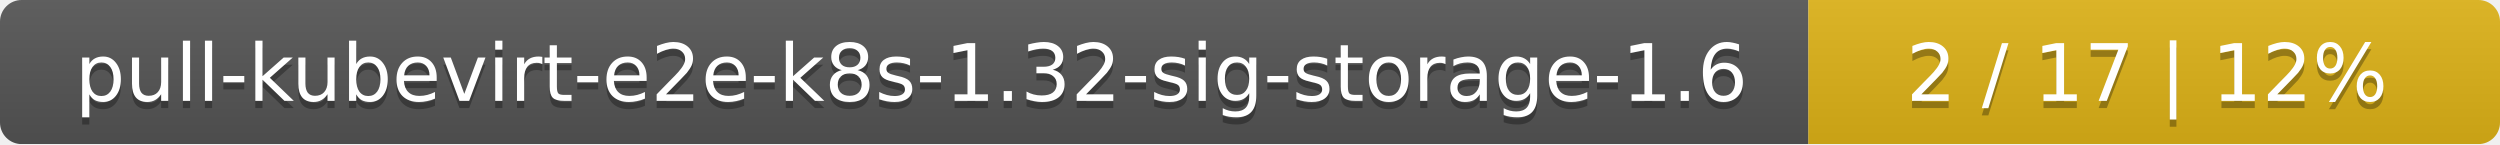
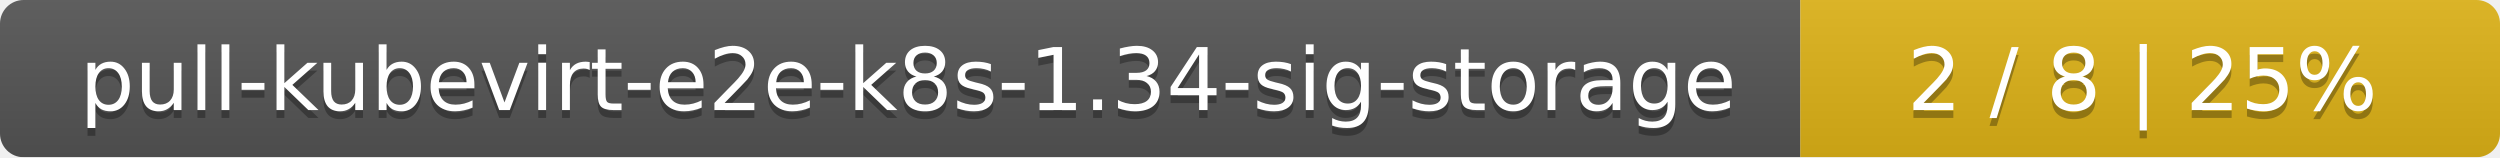
- <svg xmlns="http://www.w3.org/2000/svg" width="347" height="20">
+ <svg xmlns="http://www.w3.org/2000/svg" width="318" height="20">
  <linearGradient id="smooth" x2="0" y2="100%">
    <stop offset="0" stop-color="#bbb" stop-opacity=".1" />
    <stop offset="1" stop-opacity=".1" />
  </linearGradient>
  <mask id="round">
-     <rect width="347" height="20" rx="3" fill="#fff" />
+     <rect width="318" height="20" rx="3" fill="#fff" />
  </mask>
  <g mask="url(#round)">
-     <rect width="251" height="20" fill="#555" />
-     <rect x="251" width="96" height="20" fill="#dfb317" />
-     <rect width="347" height="20" fill="url(#smooth)" />
+     <rect width="229" height="20" fill="#555" />
+     <rect x="229" width="89" height="20" fill="#dfb317" />
+     <rect width="318" height="20" fill="url(#smooth)" />
  </g>
  <g fill="#fff" text-anchor="middle" font-family="DejaVu Sans,Verdana,Geneva,sans-serif" font-size="11">
-     <text x="126.5" y="15" fill="#010101" fill-opacity=".3">pull-kubevirt-e2e-k8s-1.32-sig-storage-1.6</text>
-     <text x="126.5" y="14">pull-kubevirt-e2e-k8s-1.32-sig-storage-1.6</text>
-     <text x="298" y="15" fill="#010101" fill-opacity=".3">2 / 17    |    12%</text>
-     <text x="298" y="14">2 / 17    |    12%</text>
+     <text x="115.5" y="15" fill="#010101" fill-opacity=".3">pull-kubevirt-e2e-k8s-1.34-sig-storage</text>
+     <text x="115.5" y="14">pull-kubevirt-e2e-k8s-1.34-sig-storage</text>
+     <text x="272.5" y="15" fill="#010101" fill-opacity=".3">2 / 8    |    25%</text>
+     <text x="272.5" y="14">2 / 8    |    25%</text>
  </g>
</svg>
